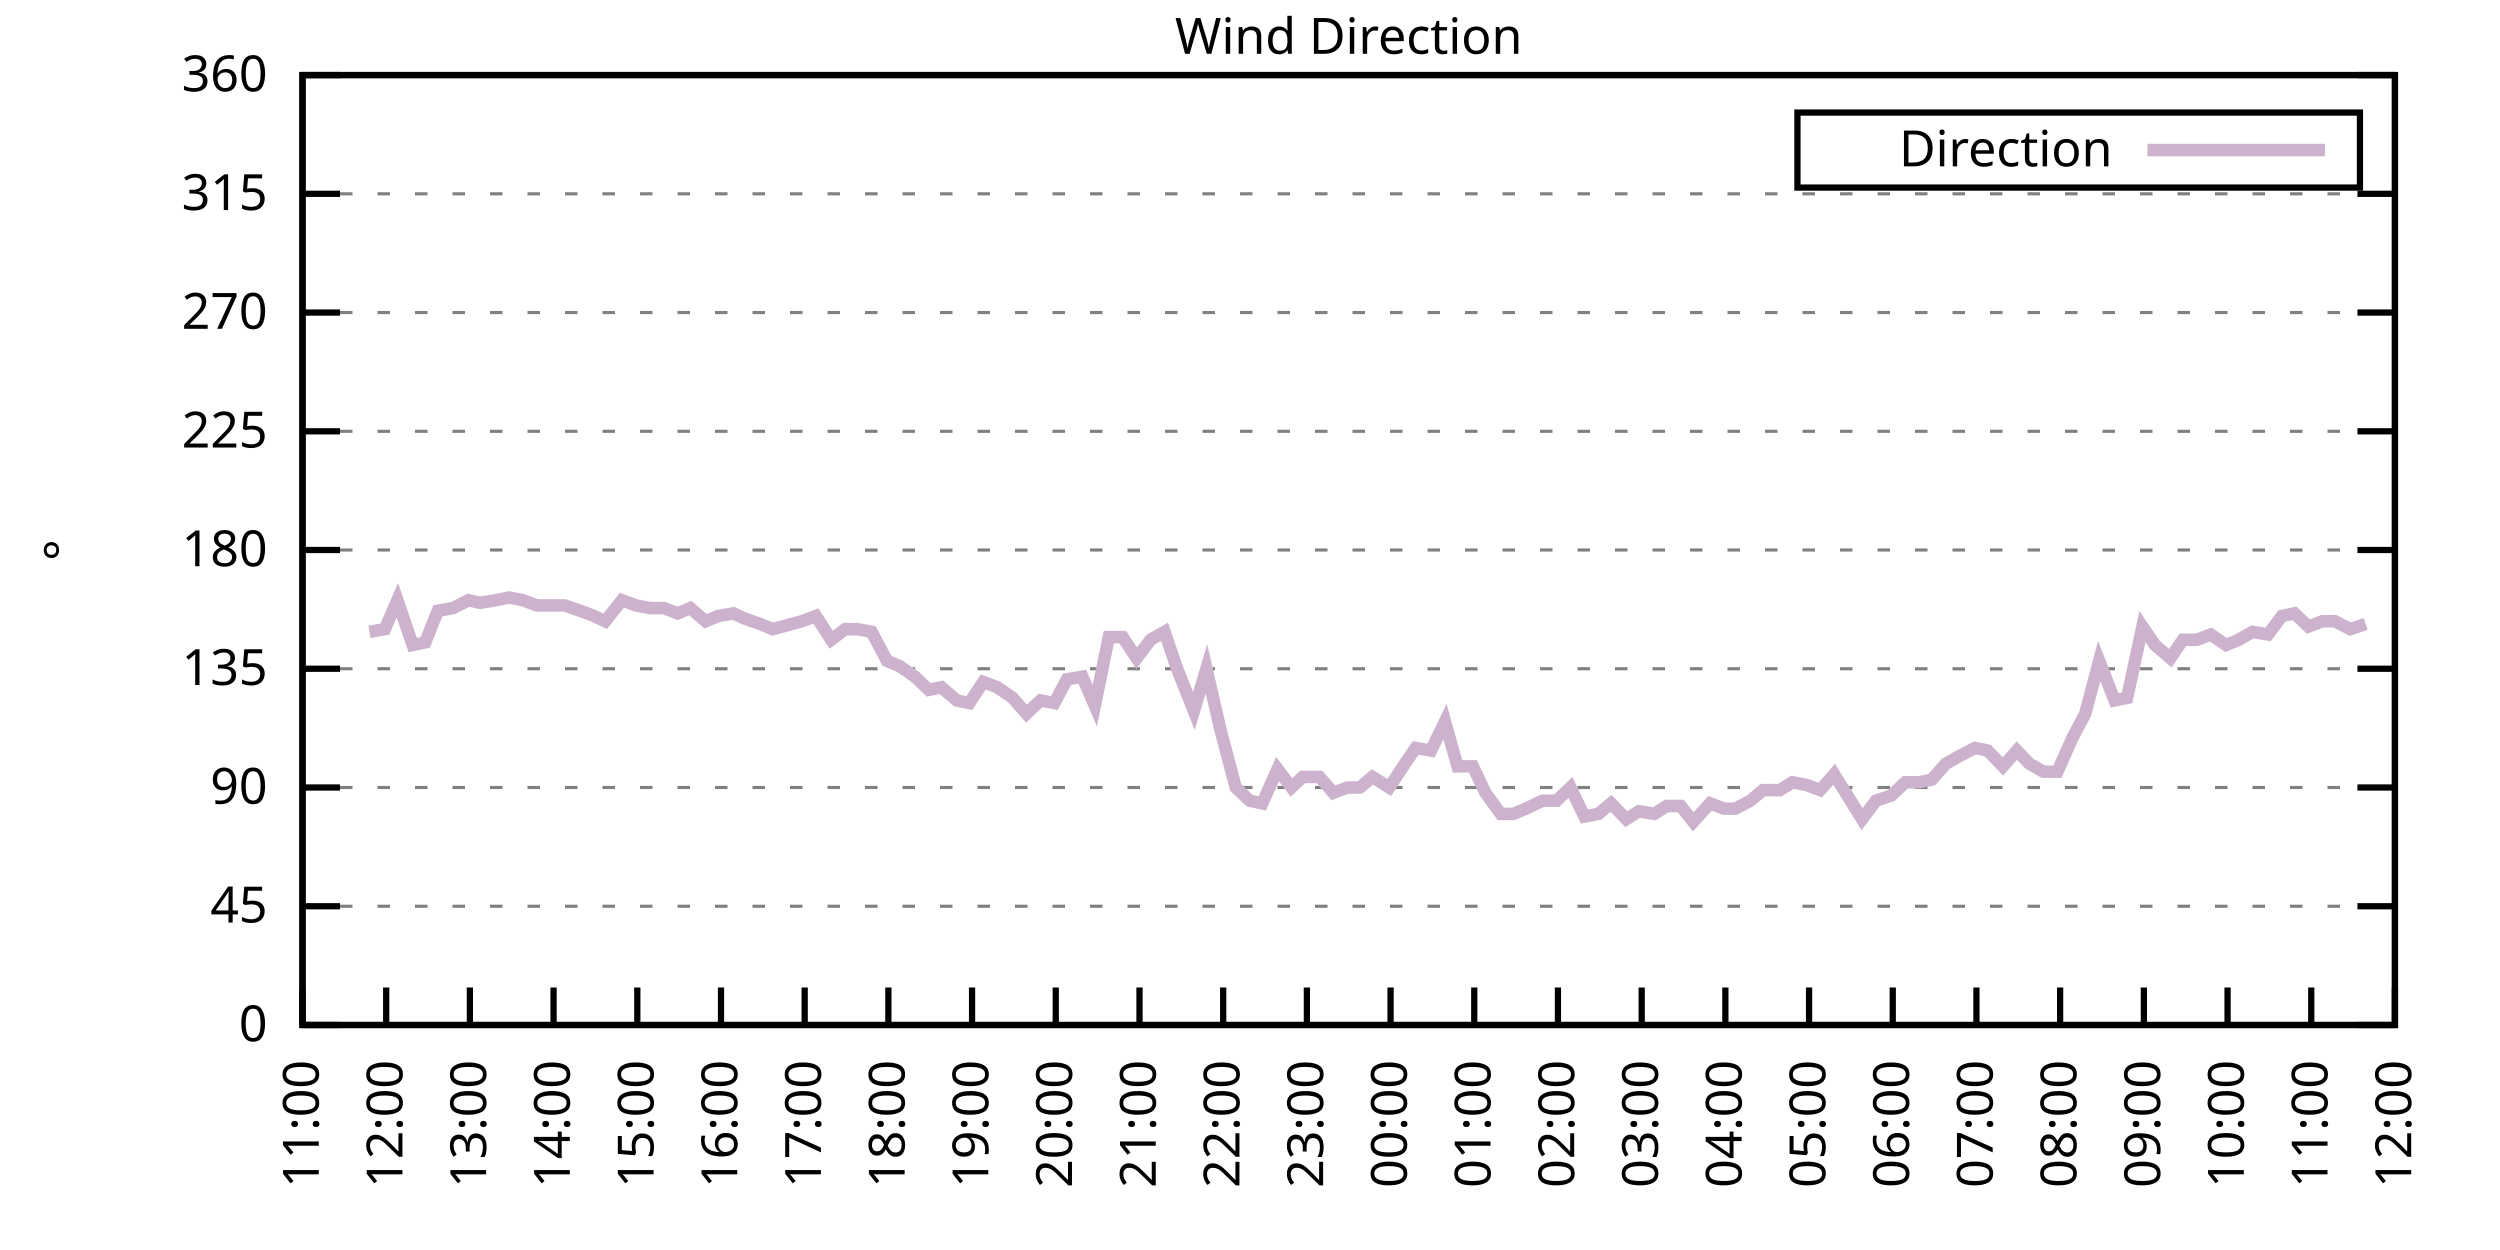
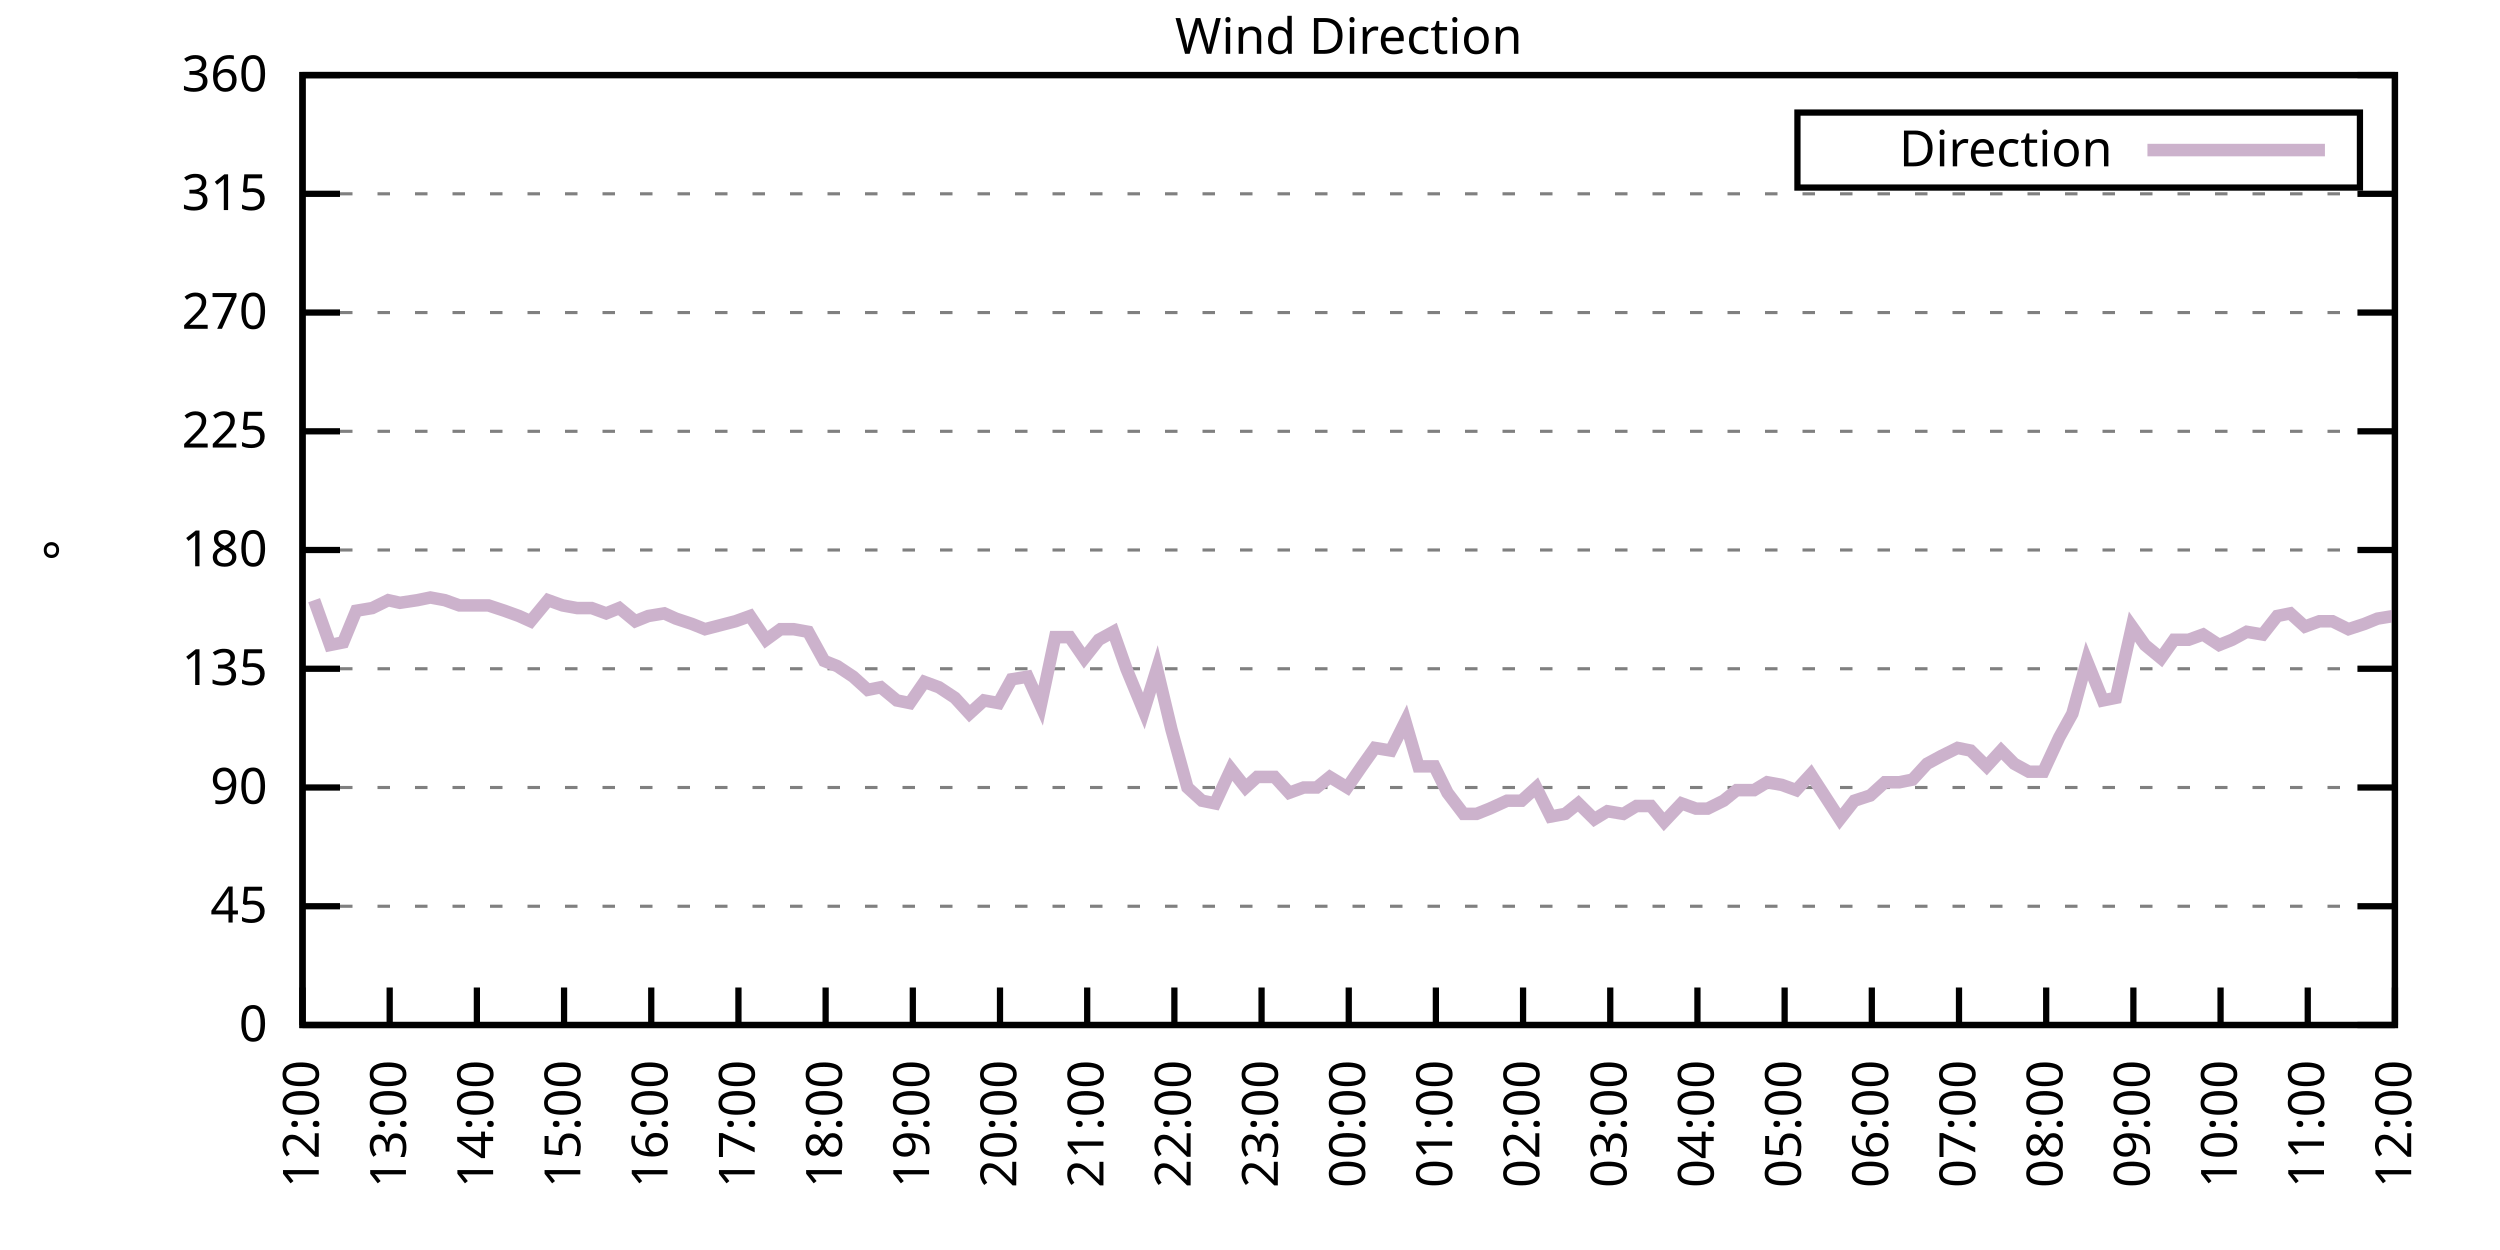
<svg xmlns="http://www.w3.org/2000/svg" xmlns:xlink="http://www.w3.org/1999/xlink" width="400" height="200" viewBox="0 0 400 200">
  <g id="gnuplot_canvas">
    <rect x="0" y="0" width="400" height="200" fill="none" />
    <defs>
      <circle id="gpDot" r="0.5" stroke-width="0.5" stroke="currentColor" />
      <path id="gpPt0" stroke-width="0.333" stroke="currentColor" d="M-1,0 h2 M0,-1 v2" />
      <path id="gpPt1" stroke-width="0.333" stroke="currentColor" d="M-1,-1 L1,1 M1,-1 L-1,1" />
      <path id="gpPt2" stroke-width="0.333" stroke="currentColor" d="M-1,0 L1,0 M0,-1 L0,1 M-1,-1 L1,1 M-1,1 L1,-1" />
      <rect id="gpPt3" stroke-width="0.333" stroke="currentColor" x="-1" y="-1" width="2" height="2" />
      <rect id="gpPt4" stroke-width="0.333" stroke="currentColor" fill="currentColor" x="-1" y="-1" width="2" height="2" />
      <circle id="gpPt5" stroke-width="0.333" stroke="currentColor" cx="0" cy="0" r="1" />
      <use xlink:href="#gpPt5" id="gpPt6" fill="currentColor" stroke="none" />
      <path id="gpPt7" stroke-width="0.333" stroke="currentColor" d="M0,-1.33 L-1.33,0.67 L1.33,0.67 z" />
      <use xlink:href="#gpPt7" id="gpPt8" fill="currentColor" stroke="none" />
      <use xlink:href="#gpPt7" id="gpPt9" stroke="currentColor" transform="rotate(180)" />
      <use xlink:href="#gpPt9" id="gpPt10" fill="currentColor" stroke="none" />
      <use xlink:href="#gpPt3" id="gpPt11" stroke="currentColor" transform="rotate(45)" />
      <use xlink:href="#gpPt11" id="gpPt12" fill="currentColor" stroke="none" />
      <path id="gpPt13" stroke-width="0.333" stroke="currentColor" d="M0,1.330 L1.265,0.411 L0.782,-1.067 L-0.782,-1.076 L-1.265,0.411 z" />
      <use xlink:href="#gpPt13" id="gpPt14" fill="currentColor" stroke="none" />
      <filter id="textbox" filterUnits="objectBoundingBox" x="0" y="0" height="1" width="1">
        <feFlood flood-color="white" flood-opacity="1" result="bgnd" />
        <feComposite in="SourceGraphic" in2="bgnd" operator="atop" />
      </filter>
      <filter id="greybox" filterUnits="objectBoundingBox" x="0" y="0" height="1" width="1">
        <feFlood flood-color="lightgrey" flood-opacity="1" result="grey" />
        <feComposite in="SourceGraphic" in2="grey" operator="atop" />
      </filter>
    </defs>
    <g fill="none" color="white" stroke="currentColor" stroke-width="1.00" stroke-linecap="butt" stroke-linejoin="miter">
</g>
    <g fill="none" color="black" stroke="currentColor" stroke-width="1.00" stroke-linecap="butt" stroke-linejoin="miter">
      <g stroke="none" shape-rendering="crispEdges">
        <polygon fill="rgb(255, 255, 255)" points="48.40,164.00 383.18,164.00 383.18,12.02 48.40,12.02 " />
      </g>
    </g>
    <g fill="none" color="black" stroke="currentColor" stroke-width="1.00" stroke-linecap="butt" stroke-linejoin="miter">
</g>
    <g fill="none" color="black" stroke="black" stroke-width="0.50" stroke-linecap="butt" stroke-linejoin="miter">
</g>
    <g fill="none" color="gray" stroke="currentColor" stroke-width="0.50" stroke-linecap="butt" stroke-linejoin="miter">
      <path stroke="gray" stroke-dasharray="2,4" class="gridline" d="M48.40,164.00 L383.19,164.00  " />
    </g>
    <g fill="none" color="gray" stroke="gray" stroke-width="1.00" stroke-linecap="butt" stroke-linejoin="miter">
</g>
    <g fill="none" color="black" stroke="currentColor" stroke-width="1.00" stroke-linecap="butt" stroke-linejoin="miter">
      <path stroke="black" d="M48.40,164.00 L54.40,164.00 M383.19,164.00 L377.19,164.00  " />
      <g transform="translate(42.80,166.60)" stroke="none" fill="black" font-family="Sans" font-size="8.00" text-anchor="end">
        <text>
          <tspan font-family="Sans"> 0</tspan>
        </text>
      </g>
    </g>
    <g fill="none" color="black" stroke="currentColor" stroke-width="1.00" stroke-linecap="butt" stroke-linejoin="miter">
</g>
    <g fill="none" color="black" stroke="black" stroke-width="0.50" stroke-linecap="butt" stroke-linejoin="miter">
</g>
    <g fill="none" color="gray" stroke="currentColor" stroke-width="0.50" stroke-linecap="butt" stroke-linejoin="miter">
      <path stroke="gray" stroke-dasharray="2,4" class="gridline" d="M48.40,145.00 L383.19,145.00  " />
    </g>
    <g fill="none" color="gray" stroke="gray" stroke-width="1.00" stroke-linecap="butt" stroke-linejoin="miter">
</g>
    <g fill="none" color="black" stroke="currentColor" stroke-width="1.00" stroke-linecap="butt" stroke-linejoin="miter">
      <path stroke="black" d="M48.40,145.00 L54.40,145.00 M383.19,145.00 L377.19,145.00  " />
      <g transform="translate(42.80,147.60)" stroke="none" fill="black" font-family="Sans" font-size="8.00" text-anchor="end">
        <text>
          <tspan font-family="Sans"> 45</tspan>
        </text>
      </g>
    </g>
    <g fill="none" color="black" stroke="currentColor" stroke-width="1.00" stroke-linecap="butt" stroke-linejoin="miter">
</g>
    <g fill="none" color="black" stroke="black" stroke-width="0.50" stroke-linecap="butt" stroke-linejoin="miter">
</g>
    <g fill="none" color="gray" stroke="currentColor" stroke-width="0.50" stroke-linecap="butt" stroke-linejoin="miter">
      <path stroke="gray" stroke-dasharray="2,4" class="gridline" d="M48.40,126.00 L383.19,126.00  " />
    </g>
    <g fill="none" color="gray" stroke="gray" stroke-width="1.00" stroke-linecap="butt" stroke-linejoin="miter">
</g>
    <g fill="none" color="black" stroke="currentColor" stroke-width="1.00" stroke-linecap="butt" stroke-linejoin="miter">
      <path stroke="black" d="M48.40,126.00 L54.40,126.00 M383.19,126.00 L377.19,126.00  " />
      <g transform="translate(42.80,128.60)" stroke="none" fill="black" font-family="Sans" font-size="8.00" text-anchor="end">
        <text>
          <tspan font-family="Sans"> 90</tspan>
        </text>
      </g>
    </g>
    <g fill="none" color="black" stroke="currentColor" stroke-width="1.00" stroke-linecap="butt" stroke-linejoin="miter">
</g>
    <g fill="none" color="black" stroke="black" stroke-width="0.50" stroke-linecap="butt" stroke-linejoin="miter">
</g>
    <g fill="none" color="gray" stroke="currentColor" stroke-width="0.50" stroke-linecap="butt" stroke-linejoin="miter">
      <path stroke="gray" stroke-dasharray="2,4" class="gridline" d="M48.40,107.00 L383.19,107.00  " />
    </g>
    <g fill="none" color="gray" stroke="gray" stroke-width="1.00" stroke-linecap="butt" stroke-linejoin="miter">
</g>
    <g fill="none" color="black" stroke="currentColor" stroke-width="1.00" stroke-linecap="butt" stroke-linejoin="miter">
      <path stroke="black" d="M48.40,107.00 L54.40,107.00 M383.19,107.00 L377.19,107.00  " />
      <g transform="translate(42.80,109.60)" stroke="none" fill="black" font-family="Sans" font-size="8.00" text-anchor="end">
        <text>
          <tspan font-family="Sans"> 135</tspan>
        </text>
      </g>
    </g>
    <g fill="none" color="black" stroke="currentColor" stroke-width="1.00" stroke-linecap="butt" stroke-linejoin="miter">
</g>
    <g fill="none" color="black" stroke="black" stroke-width="0.50" stroke-linecap="butt" stroke-linejoin="miter">
</g>
    <g fill="none" color="gray" stroke="currentColor" stroke-width="0.50" stroke-linecap="butt" stroke-linejoin="miter">
      <path stroke="gray" stroke-dasharray="2,4" class="gridline" d="M48.40,88.00 L383.19,88.00  " />
    </g>
    <g fill="none" color="gray" stroke="gray" stroke-width="1.00" stroke-linecap="butt" stroke-linejoin="miter">
</g>
    <g fill="none" color="black" stroke="currentColor" stroke-width="1.00" stroke-linecap="butt" stroke-linejoin="miter">
      <path stroke="black" d="M48.40,88.00 L54.40,88.00 M383.19,88.00 L377.19,88.00  " />
      <g transform="translate(42.80,90.60)" stroke="none" fill="black" font-family="Sans" font-size="8.00" text-anchor="end">
        <text>
          <tspan font-family="Sans"> 180</tspan>
        </text>
      </g>
    </g>
    <g fill="none" color="black" stroke="currentColor" stroke-width="1.00" stroke-linecap="butt" stroke-linejoin="miter">
</g>
    <g fill="none" color="black" stroke="black" stroke-width="0.50" stroke-linecap="butt" stroke-linejoin="miter">
</g>
    <g fill="none" color="gray" stroke="currentColor" stroke-width="0.50" stroke-linecap="butt" stroke-linejoin="miter">
      <path stroke="gray" stroke-dasharray="2,4" class="gridline" d="M48.40,69.01 L383.19,69.01  " />
    </g>
    <g fill="none" color="gray" stroke="gray" stroke-width="1.00" stroke-linecap="butt" stroke-linejoin="miter">
</g>
    <g fill="none" color="black" stroke="currentColor" stroke-width="1.00" stroke-linecap="butt" stroke-linejoin="miter">
      <path stroke="black" d="M48.40,69.01 L54.40,69.01 M383.19,69.01 L377.19,69.01  " />
      <g transform="translate(42.80,71.61)" stroke="none" fill="black" font-family="Sans" font-size="8.00" text-anchor="end">
        <text>
          <tspan font-family="Sans"> 225</tspan>
        </text>
      </g>
    </g>
    <g fill="none" color="black" stroke="currentColor" stroke-width="1.00" stroke-linecap="butt" stroke-linejoin="miter">
</g>
    <g fill="none" color="black" stroke="black" stroke-width="0.50" stroke-linecap="butt" stroke-linejoin="miter">
</g>
    <g fill="none" color="gray" stroke="currentColor" stroke-width="0.50" stroke-linecap="butt" stroke-linejoin="miter">
      <path stroke="gray" stroke-dasharray="2,4" class="gridline" d="M48.40,50.01 L383.19,50.01  " />
    </g>
    <g fill="none" color="gray" stroke="gray" stroke-width="1.00" stroke-linecap="butt" stroke-linejoin="miter">
</g>
    <g fill="none" color="black" stroke="currentColor" stroke-width="1.00" stroke-linecap="butt" stroke-linejoin="miter">
      <path stroke="black" d="M48.40,50.01 L54.40,50.01 M383.19,50.01 L377.19,50.01  " />
      <g transform="translate(42.80,52.61)" stroke="none" fill="black" font-family="Sans" font-size="8.00" text-anchor="end">
        <text>
          <tspan font-family="Sans"> 270</tspan>
        </text>
      </g>
    </g>
    <g fill="none" color="black" stroke="currentColor" stroke-width="1.00" stroke-linecap="butt" stroke-linejoin="miter">
</g>
    <g fill="none" color="black" stroke="black" stroke-width="0.50" stroke-linecap="butt" stroke-linejoin="miter">
</g>
    <g fill="none" color="gray" stroke="currentColor" stroke-width="0.50" stroke-linecap="butt" stroke-linejoin="miter">
      <path stroke="gray" stroke-dasharray="2,4" class="gridline" d="M48.40,31.01 L383.19,31.01  " />
    </g>
    <g fill="none" color="gray" stroke="gray" stroke-width="1.00" stroke-linecap="butt" stroke-linejoin="miter">
</g>
    <g fill="none" color="black" stroke="currentColor" stroke-width="1.00" stroke-linecap="butt" stroke-linejoin="miter">
      <path stroke="black" d="M48.40,31.01 L54.40,31.01 M383.19,31.01 L377.19,31.01  " />
      <g transform="translate(42.80,33.61)" stroke="none" fill="black" font-family="Sans" font-size="8.00" text-anchor="end">
        <text>
          <tspan font-family="Sans"> 315</tspan>
        </text>
      </g>
    </g>
    <g fill="none" color="black" stroke="currentColor" stroke-width="1.00" stroke-linecap="butt" stroke-linejoin="miter">
</g>
    <g fill="none" color="black" stroke="black" stroke-width="0.50" stroke-linecap="butt" stroke-linejoin="miter">
</g>
    <g fill="none" color="gray" stroke="currentColor" stroke-width="0.50" stroke-linecap="butt" stroke-linejoin="miter">
      <path stroke="gray" stroke-dasharray="2,4" class="gridline" d="M48.40,12.01 L383.19,12.01  " />
    </g>
    <g fill="none" color="gray" stroke="gray" stroke-width="1.00" stroke-linecap="butt" stroke-linejoin="miter">
</g>
    <g fill="none" color="black" stroke="currentColor" stroke-width="1.00" stroke-linecap="butt" stroke-linejoin="miter">
      <path stroke="black" d="M48.40,12.01 L54.40,12.01 M383.19,12.01 L377.19,12.01  " />
      <g transform="translate(42.80,14.61)" stroke="none" fill="black" font-family="Sans" font-size="8.00" text-anchor="end">
        <text>
          <tspan font-family="Sans"> 360</tspan>
        </text>
      </g>
    </g>
    <g fill="none" color="black" stroke="currentColor" stroke-width="1.00" stroke-linecap="butt" stroke-linejoin="miter">
      <path stroke="black" d="M48.40,164.00 L48.40,158.00  " />
      <g transform="translate(51.00,169.60) rotate(270.00)" stroke="none" fill="black" font-family="Sans" font-size="8.00" text-anchor="end">
        <text>
-           <tspan font-family="Sans">11:00</tspan>
-         </text>
-       </g>
-     </g>
-     <g fill="none" color="black" stroke="currentColor" stroke-width="1.00" stroke-linecap="butt" stroke-linejoin="miter">
-       <path stroke="black" d="M61.79,164.00 L61.79,158.00  " />
-       <g transform="translate(64.39,169.60) rotate(270.00)" stroke="none" fill="black" font-family="Sans" font-size="8.00" text-anchor="end">
-         <text>
          <tspan font-family="Sans">12:00</tspan>
        </text>
      </g>
    </g>
    <g fill="none" color="black" stroke="currentColor" stroke-width="1.00" stroke-linecap="butt" stroke-linejoin="miter">
-       <path stroke="black" d="M75.18,164.00 L75.18,158.00  " />
-       <g transform="translate(77.78,169.60) rotate(270.00)" stroke="none" fill="black" font-family="Sans" font-size="8.00" text-anchor="end">
+       <path stroke="black" d="M62.35,164.00 L62.35,158.00  " />
+       <g transform="translate(64.95,169.60) rotate(270.00)" stroke="none" fill="black" font-family="Sans" font-size="8.00" text-anchor="end">
        <text>
          <tspan font-family="Sans">13:00</tspan>
        </text>
      </g>
    </g>
    <g fill="none" color="black" stroke="currentColor" stroke-width="1.00" stroke-linecap="butt" stroke-linejoin="miter">
-       <path stroke="black" d="M88.57,164.00 L88.57,158.00  " />
-       <g transform="translate(91.17,169.60) rotate(270.00)" stroke="none" fill="black" font-family="Sans" font-size="8.00" text-anchor="end">
+       <path stroke="black" d="M76.30,164.00 L76.30,158.00  " />
+       <g transform="translate(78.90,169.60) rotate(270.00)" stroke="none" fill="black" font-family="Sans" font-size="8.00" text-anchor="end">
        <text>
          <tspan font-family="Sans">14:00</tspan>
        </text>
      </g>
    </g>
    <g fill="none" color="black" stroke="currentColor" stroke-width="1.00" stroke-linecap="butt" stroke-linejoin="miter">
-       <path stroke="black" d="M101.97,164.00 L101.97,158.00  " />
-       <g transform="translate(104.57,169.60) rotate(270.00)" stroke="none" fill="black" font-family="Sans" font-size="8.00" text-anchor="end">
+       <path stroke="black" d="M90.25,164.00 L90.25,158.00  " />
+       <g transform="translate(92.85,169.60) rotate(270.00)" stroke="none" fill="black" font-family="Sans" font-size="8.00" text-anchor="end">
        <text>
          <tspan font-family="Sans">15:00</tspan>
        </text>
      </g>
    </g>
    <g fill="none" color="black" stroke="currentColor" stroke-width="1.00" stroke-linecap="butt" stroke-linejoin="miter">
-       <path stroke="black" d="M115.36,164.00 L115.36,158.00  " />
-       <g transform="translate(117.96,169.60) rotate(270.00)" stroke="none" fill="black" font-family="Sans" font-size="8.00" text-anchor="end">
+       <path stroke="black" d="M104.20,164.00 L104.20,158.00  " />
+       <g transform="translate(106.80,169.60) rotate(270.00)" stroke="none" fill="black" font-family="Sans" font-size="8.00" text-anchor="end">
        <text>
          <tspan font-family="Sans">16:00</tspan>
        </text>
      </g>
    </g>
    <g fill="none" color="black" stroke="currentColor" stroke-width="1.00" stroke-linecap="butt" stroke-linejoin="miter">
-       <path stroke="black" d="M128.75,164.00 L128.75,158.00  " />
-       <g transform="translate(131.35,169.60) rotate(270.00)" stroke="none" fill="black" font-family="Sans" font-size="8.00" text-anchor="end">
+       <path stroke="black" d="M118.15,164.00 L118.15,158.00  " />
+       <g transform="translate(120.75,169.60) rotate(270.00)" stroke="none" fill="black" font-family="Sans" font-size="8.00" text-anchor="end">
        <text>
          <tspan font-family="Sans">17:00</tspan>
        </text>
      </g>
    </g>
    <g fill="none" color="black" stroke="currentColor" stroke-width="1.00" stroke-linecap="butt" stroke-linejoin="miter">
-       <path stroke="black" d="M142.14,164.00 L142.14,158.00  " />
-       <g transform="translate(144.74,169.60) rotate(270.00)" stroke="none" fill="black" font-family="Sans" font-size="8.00" text-anchor="end">
+       <path stroke="black" d="M132.10,164.00 L132.10,158.00  " />
+       <g transform="translate(134.70,169.60) rotate(270.00)" stroke="none" fill="black" font-family="Sans" font-size="8.00" text-anchor="end">
        <text>
          <tspan font-family="Sans">18:00</tspan>
        </text>
      </g>
    </g>
    <g fill="none" color="black" stroke="currentColor" stroke-width="1.00" stroke-linecap="butt" stroke-linejoin="miter">
-       <path stroke="black" d="M155.53,164.00 L155.53,158.00  " />
-       <g transform="translate(158.13,169.60) rotate(270.00)" stroke="none" fill="black" font-family="Sans" font-size="8.00" text-anchor="end">
+       <path stroke="black" d="M146.05,164.00 L146.05,158.00  " />
+       <g transform="translate(148.65,169.60) rotate(270.00)" stroke="none" fill="black" font-family="Sans" font-size="8.00" text-anchor="end">
        <text>
          <tspan font-family="Sans">19:00</tspan>
        </text>
      </g>
    </g>
    <g fill="none" color="black" stroke="currentColor" stroke-width="1.00" stroke-linecap="butt" stroke-linejoin="miter">
-       <path stroke="black" d="M168.92,164.00 L168.92,158.00  " />
-       <g transform="translate(171.52,169.60) rotate(270.00)" stroke="none" fill="black" font-family="Sans" font-size="8.00" text-anchor="end">
+       <path stroke="black" d="M160.00,164.00 L160.00,158.00  " />
+       <g transform="translate(162.60,169.60) rotate(270.00)" stroke="none" fill="black" font-family="Sans" font-size="8.00" text-anchor="end">
        <text>
          <tspan font-family="Sans">20:00</tspan>
        </text>
      </g>
    </g>
    <g fill="none" color="black" stroke="currentColor" stroke-width="1.00" stroke-linecap="butt" stroke-linejoin="miter">
-       <path stroke="black" d="M182.32,164.00 L182.32,158.00  " />
-       <g transform="translate(184.92,169.60) rotate(270.00)" stroke="none" fill="black" font-family="Sans" font-size="8.00" text-anchor="end">
+       <path stroke="black" d="M173.95,164.00 L173.95,158.00  " />
+       <g transform="translate(176.55,169.60) rotate(270.00)" stroke="none" fill="black" font-family="Sans" font-size="8.00" text-anchor="end">
        <text>
          <tspan font-family="Sans">21:00</tspan>
        </text>
      </g>
    </g>
    <g fill="none" color="black" stroke="currentColor" stroke-width="1.00" stroke-linecap="butt" stroke-linejoin="miter">
-       <path stroke="black" d="M195.71,164.00 L195.71,158.00  " />
-       <g transform="translate(198.31,169.60) rotate(270.00)" stroke="none" fill="black" font-family="Sans" font-size="8.00" text-anchor="end">
+       <path stroke="black" d="M187.90,164.00 L187.90,158.00  " />
+       <g transform="translate(190.50,169.60) rotate(270.00)" stroke="none" fill="black" font-family="Sans" font-size="8.00" text-anchor="end">
        <text>
          <tspan font-family="Sans">22:00</tspan>
        </text>
      </g>
    </g>
    <g fill="none" color="black" stroke="currentColor" stroke-width="1.00" stroke-linecap="butt" stroke-linejoin="miter">
-       <path stroke="black" d="M209.10,164.00 L209.10,158.00  " />
-       <g transform="translate(211.70,169.60) rotate(270.00)" stroke="none" fill="black" font-family="Sans" font-size="8.00" text-anchor="end">
+       <path stroke="black" d="M201.85,164.00 L201.85,158.00  " />
+       <g transform="translate(204.45,169.60) rotate(270.00)" stroke="none" fill="black" font-family="Sans" font-size="8.00" text-anchor="end">
        <text>
          <tspan font-family="Sans">23:00</tspan>
        </text>
      </g>
    </g>
    <g fill="none" color="black" stroke="currentColor" stroke-width="1.00" stroke-linecap="butt" stroke-linejoin="miter">
-       <path stroke="black" d="M222.49,164.00 L222.49,158.00  " />
-       <g transform="translate(225.09,169.60) rotate(270.00)" stroke="none" fill="black" font-family="Sans" font-size="8.00" text-anchor="end">
+       <path stroke="black" d="M215.80,164.00 L215.80,158.00  " />
+       <g transform="translate(218.40,169.60) rotate(270.00)" stroke="none" fill="black" font-family="Sans" font-size="8.00" text-anchor="end">
        <text>
          <tspan font-family="Sans">00:00</tspan>
        </text>
      </g>
    </g>
    <g fill="none" color="black" stroke="currentColor" stroke-width="1.00" stroke-linecap="butt" stroke-linejoin="miter">
-       <path stroke="black" d="M235.88,164.00 L235.88,158.00  " />
-       <g transform="translate(238.48,169.60) rotate(270.00)" stroke="none" fill="black" font-family="Sans" font-size="8.00" text-anchor="end">
+       <path stroke="black" d="M229.74,164.00 L229.74,158.00  " />
+       <g transform="translate(232.34,169.60) rotate(270.00)" stroke="none" fill="black" font-family="Sans" font-size="8.00" text-anchor="end">
        <text>
          <tspan font-family="Sans">01:00</tspan>
        </text>
      </g>
    </g>
    <g fill="none" color="black" stroke="currentColor" stroke-width="1.00" stroke-linecap="butt" stroke-linejoin="miter">
-       <path stroke="black" d="M249.27,164.00 L249.27,158.00  " />
-       <g transform="translate(251.87,169.60) rotate(270.00)" stroke="none" fill="black" font-family="Sans" font-size="8.00" text-anchor="end">
+       <path stroke="black" d="M243.69,164.00 L243.69,158.00  " />
+       <g transform="translate(246.29,169.60) rotate(270.00)" stroke="none" fill="black" font-family="Sans" font-size="8.00" text-anchor="end">
        <text>
          <tspan font-family="Sans">02:00</tspan>
        </text>
      </g>
    </g>
    <g fill="none" color="black" stroke="currentColor" stroke-width="1.00" stroke-linecap="butt" stroke-linejoin="miter">
-       <path stroke="black" d="M262.67,164.00 L262.67,158.00  " />
-       <g transform="translate(265.27,169.60) rotate(270.00)" stroke="none" fill="black" font-family="Sans" font-size="8.00" text-anchor="end">
+       <path stroke="black" d="M257.64,164.00 L257.64,158.00  " />
+       <g transform="translate(260.24,169.60) rotate(270.00)" stroke="none" fill="black" font-family="Sans" font-size="8.00" text-anchor="end">
        <text>
          <tspan font-family="Sans">03:00</tspan>
        </text>
      </g>
    </g>
    <g fill="none" color="black" stroke="currentColor" stroke-width="1.00" stroke-linecap="butt" stroke-linejoin="miter">
-       <path stroke="black" d="M276.06,164.00 L276.06,158.00  " />
-       <g transform="translate(278.66,169.60) rotate(270.00)" stroke="none" fill="black" font-family="Sans" font-size="8.00" text-anchor="end">
+       <path stroke="black" d="M271.59,164.00 L271.59,158.00  " />
+       <g transform="translate(274.19,169.60) rotate(270.00)" stroke="none" fill="black" font-family="Sans" font-size="8.00" text-anchor="end">
        <text>
          <tspan font-family="Sans">04:00</tspan>
        </text>
      </g>
    </g>
    <g fill="none" color="black" stroke="currentColor" stroke-width="1.00" stroke-linecap="butt" stroke-linejoin="miter">
-       <path stroke="black" d="M289.45,164.00 L289.45,158.00  " />
-       <g transform="translate(292.05,169.60) rotate(270.00)" stroke="none" fill="black" font-family="Sans" font-size="8.00" text-anchor="end">
+       <path stroke="black" d="M285.54,164.00 L285.54,158.00  " />
+       <g transform="translate(288.14,169.60) rotate(270.00)" stroke="none" fill="black" font-family="Sans" font-size="8.00" text-anchor="end">
        <text>
          <tspan font-family="Sans">05:00</tspan>
        </text>
      </g>
    </g>
    <g fill="none" color="black" stroke="currentColor" stroke-width="1.00" stroke-linecap="butt" stroke-linejoin="miter">
-       <path stroke="black" d="M302.84,164.00 L302.84,158.00  " />
-       <g transform="translate(305.44,169.60) rotate(270.00)" stroke="none" fill="black" font-family="Sans" font-size="8.00" text-anchor="end">
+       <path stroke="black" d="M299.49,164.00 L299.49,158.00  " />
+       <g transform="translate(302.09,169.60) rotate(270.00)" stroke="none" fill="black" font-family="Sans" font-size="8.00" text-anchor="end">
        <text>
          <tspan font-family="Sans">06:00</tspan>
        </text>
      </g>
    </g>
    <g fill="none" color="black" stroke="currentColor" stroke-width="1.00" stroke-linecap="butt" stroke-linejoin="miter">
-       <path stroke="black" d="M316.23,164.00 L316.23,158.00  " />
-       <g transform="translate(318.83,169.60) rotate(270.00)" stroke="none" fill="black" font-family="Sans" font-size="8.00" text-anchor="end">
+       <path stroke="black" d="M313.44,164.00 L313.44,158.00  " />
+       <g transform="translate(316.04,169.60) rotate(270.00)" stroke="none" fill="black" font-family="Sans" font-size="8.00" text-anchor="end">
        <text>
          <tspan font-family="Sans">07:00</tspan>
        </text>
      </g>
    </g>
    <g fill="none" color="black" stroke="currentColor" stroke-width="1.00" stroke-linecap="butt" stroke-linejoin="miter">
-       <path stroke="black" d="M329.62,164.00 L329.62,158.00  " />
-       <g transform="translate(332.22,169.60) rotate(270.00)" stroke="none" fill="black" font-family="Sans" font-size="8.00" text-anchor="end">
+       <path stroke="black" d="M327.39,164.00 L327.39,158.00  " />
+       <g transform="translate(329.99,169.60) rotate(270.00)" stroke="none" fill="black" font-family="Sans" font-size="8.00" text-anchor="end">
        <text>
          <tspan font-family="Sans">08:00</tspan>
        </text>
      </g>
    </g>
    <g fill="none" color="black" stroke="currentColor" stroke-width="1.00" stroke-linecap="butt" stroke-linejoin="miter">
-       <path stroke="black" d="M343.02,164.00 L343.02,158.00  " />
-       <g transform="translate(345.62,169.60) rotate(270.00)" stroke="none" fill="black" font-family="Sans" font-size="8.00" text-anchor="end">
+       <path stroke="black" d="M341.34,164.00 L341.34,158.00  " />
+       <g transform="translate(343.94,169.60) rotate(270.00)" stroke="none" fill="black" font-family="Sans" font-size="8.00" text-anchor="end">
        <text>
          <tspan font-family="Sans">09:00</tspan>
        </text>
      </g>
    </g>
    <g fill="none" color="black" stroke="currentColor" stroke-width="1.00" stroke-linecap="butt" stroke-linejoin="miter">
-       <path stroke="black" d="M356.41,164.00 L356.41,158.00  " />
-       <g transform="translate(359.01,169.60) rotate(270.00)" stroke="none" fill="black" font-family="Sans" font-size="8.00" text-anchor="end">
+       <path stroke="black" d="M355.29,164.00 L355.29,158.00  " />
+       <g transform="translate(357.89,169.60) rotate(270.00)" stroke="none" fill="black" font-family="Sans" font-size="8.00" text-anchor="end">
        <text>
          <tspan font-family="Sans">10:00</tspan>
        </text>
      </g>
    </g>
    <g fill="none" color="black" stroke="currentColor" stroke-width="1.00" stroke-linecap="butt" stroke-linejoin="miter">
-       <path stroke="black" d="M369.80,164.00 L369.80,158.00  " />
-       <g transform="translate(372.40,169.60) rotate(270.00)" stroke="none" fill="black" font-family="Sans" font-size="8.00" text-anchor="end">
+       <path stroke="black" d="M369.24,164.00 L369.24,158.00  " />
+       <g transform="translate(371.84,169.60) rotate(270.00)" stroke="none" fill="black" font-family="Sans" font-size="8.00" text-anchor="end">
        <text>
          <tspan font-family="Sans">11:00</tspan>
        </text>
      </g>
    </g>
    <g fill="none" color="black" stroke="currentColor" stroke-width="1.00" stroke-linecap="butt" stroke-linejoin="miter">
      <path stroke="black" d="M383.19,164.00 L383.19,158.00  " />
      <g transform="translate(385.79,169.60) rotate(270.00)" stroke="none" fill="black" font-family="Sans" font-size="8.00" text-anchor="end">
        <text>
          <tspan font-family="Sans">12:00</tspan>
        </text>
      </g>
    </g>
    <g fill="none" color="black" stroke="currentColor" stroke-width="1.00" stroke-linecap="butt" stroke-linejoin="miter">
</g>
    <g fill="none" color="black" stroke="currentColor" stroke-width="1.00" stroke-linecap="butt" stroke-linejoin="miter">
      <path stroke="black" d="M48.40,12.01 L48.40,164.00 L383.19,164.00 L383.19,12.01 L48.40,12.01 Z  " />
    </g>
    <g fill="none" color="black" stroke="currentColor" stroke-width="1.00" stroke-linecap="butt" stroke-linejoin="miter">
</g>
    <g fill="none" color="black" stroke="currentColor" stroke-width="1.00" stroke-linecap="butt" stroke-linejoin="miter">
      <path stroke="black" d="M287.59,30.01 L287.59,18.01 L377.59,18.01 L377.59,30.01 L287.59,30.01 Z  " />
    </g>
    <g id="Wind_direction_plot_1">
      <g fill="none" color="white" stroke="black" stroke-width="2.00" stroke-linecap="butt" stroke-linejoin="miter">
</g>
      <g fill="none" color="black" stroke="currentColor" stroke-width="2.00" stroke-linecap="butt" stroke-linejoin="miter">
        <g transform="translate(337.99,26.61)" stroke="none" fill="black" font-family="Sans" font-size="8.00" text-anchor="end">
          <text>
            <tspan font-family="Sans">Direction</tspan>
          </text>
        </g>
      </g>
      <g fill="none" color="black" stroke="currentColor" stroke-width="2.00" stroke-linecap="butt" stroke-linejoin="miter">
-         <path stroke="rgb(204, 178, 204)" d="M343.59,24.01 L371.99,24.01 M59.11,101.09 L61.57,100.67 L63.58,96.03 L66.03,103.20 L68.04,102.78 L70.05,97.72   L72.50,97.29 L74.96,96.03 L76.75,96.45 L79.42,96.03 L81.43,95.60 L83.66,96.03 L85.90,96.87 L88.13,96.87   L90.36,96.87 L92.82,97.72 L95.05,98.56 L96.83,99.40 L99.51,96.03 L101.74,96.87 L103.98,97.29 L106.21,97.29   L108.44,98.14 L110.45,97.29 L112.90,99.40 L114.91,98.56 L117.37,98.14 L119.15,98.98 L121.61,99.83 L123.62,100.67   L128.30,99.40 L130.54,98.56 L132.99,102.36 L135.22,100.67 L137.23,100.67 L139.46,101.09 L141.92,105.74 L143.93,106.58   L146.38,108.27 L148.61,110.38 L150.62,109.96 L153.08,112.07 L155.09,112.49 L157.32,109.11 L159.55,109.96 L162.01,111.65   L164.24,114.18 L166.47,112.07 L168.70,112.49 L170.71,108.69 L173.17,108.27 L175.17,112.91 L177.41,101.94 L179.64,101.94   L181.87,105.31 L184.10,102.36 L186.33,101.09 L188.34,107.00 L191.02,113.76 L193.03,107.00 L195.26,116.71 L197.72,126.00   L199.95,128.11 L201.96,128.54 L204.41,123.05 L206.64,126.00 L208.43,124.31 L211.11,124.31 L213.34,126.85 L215.57,126.00   L217.58,126.00 L219.59,124.31 L222.27,126.00 L224.50,122.62 L226.51,119.67 L228.96,120.09 L231.20,115.45 L233.20,122.62   L235.66,122.62 L237.67,126.85 L240.12,130.22 L242.13,130.22 L244.14,129.38 L246.82,128.11 L249.05,128.11 L251.28,126.00   L253.51,130.65 L255.75,130.22 L257.76,128.54 L260.21,131.07 L262.22,129.80 L264.67,130.22 L266.68,128.96 L268.92,128.96   L270.92,131.49 L273.60,128.54 L275.83,129.38 L277.62,129.38 L280.07,128.11 L282.08,126.42 L284.76,126.42 L286.77,125.16   L289.00,125.58 L291.23,126.42 L293.47,123.89 L297.93,131.07 L300.16,128.11 L302.62,127.27 L304.85,125.16 L307.08,125.16   L309.09,124.74 L311.32,122.20 L313.55,120.94 L316.01,119.67 L318.02,120.09 L320.47,122.62 L322.70,120.09 L324.71,122.20   L326.95,123.47 L329.18,123.47 L331.63,117.98 L333.64,114.18 L335.87,105.74 L338.33,112.07 L340.34,111.65 L342.79,100.25   L344.80,103.20 L347.26,105.31 L349.26,102.36 L351.50,102.36 L353.73,101.52 L356.18,103.20 L358.19,102.36 L360.42,101.09   L362.88,101.52 L365.11,98.56 L367.12,98.14 L369.35,100.25 L371.58,99.40 L373.59,99.40 L376.05,100.67 L378.50,99.83    " />
+         <path stroke="rgb(204, 178, 204)" d="M343.59,24.01 L371.99,24.01 M50.26,96.03 L52.82,103.20 L54.91,102.78 L57.00,97.72 L59.56,97.29 L62.12,96.03   L63.98,96.45 L66.77,96.03 L68.86,95.60 L71.18,96.03 L73.51,96.87 L75.83,96.87 L78.16,96.87 L80.72,97.72   L83.04,98.56 L84.90,99.40 L87.69,96.03 L90.02,96.87 L92.34,97.29 L94.67,97.29 L96.99,98.14 L99.08,97.29   L101.64,99.40 L103.73,98.56 L106.29,98.14 L108.15,98.98 L110.71,99.83 L112.80,100.67 L117.68,99.40 L120.01,98.56   L122.57,102.36 L124.89,100.67 L126.98,100.67 L129.31,101.09 L131.87,105.74 L133.96,106.58 L136.51,108.27 L138.84,110.38   L140.93,109.96 L143.49,112.07 L145.58,112.49 L147.91,109.11 L150.23,109.96 L152.79,111.65 L155.11,114.18 L157.44,112.07   L159.76,112.49 L161.86,108.69 L164.41,108.27 L166.51,112.91 L168.83,101.94 L171.16,101.94 L173.48,105.31 L175.81,102.36   L178.13,101.09 L180.22,107.00 L183.01,113.76 L185.11,107.00 L187.43,116.71 L189.99,126.00 L192.31,128.11 L194.41,128.54   L196.96,123.05 L199.29,126.00 L201.15,124.31 L203.94,124.31 L206.26,126.85 L208.59,126.00 L210.68,126.00 L212.77,124.31   L215.56,126.00 L217.89,122.62 L219.98,119.67 L222.54,120.09 L224.86,115.45 L226.95,122.62 L229.51,122.62 L231.60,126.85   L234.16,130.22 L236.25,130.22 L238.35,129.38 L241.14,128.11 L243.46,128.11 L245.79,126.00 L248.11,130.65 L250.44,130.22   L252.53,128.54 L255.09,131.07 L257.18,129.80 L259.74,130.22 L261.83,128.96 L264.15,128.96 L266.25,131.49 L269.04,128.54   L271.36,129.38 L273.22,129.38 L275.78,128.11 L277.87,126.42 L280.66,126.42 L282.75,125.16 L285.08,125.58 L287.40,126.42   L289.73,123.89 L294.38,131.07 L296.70,128.11 L299.26,127.27 L301.58,125.16 L303.91,125.16 L306.00,124.74 L308.33,122.20   L310.65,120.94 L313.21,119.67 L315.30,120.09 L317.86,122.62 L320.18,120.09 L322.28,122.20 L324.60,123.47 L326.93,123.47   L329.48,117.98 L331.58,114.18 L333.90,105.74 L336.46,112.07 L338.55,111.65 L341.11,100.25 L343.20,103.20 L345.76,105.31   L347.85,102.36 L350.18,102.36 L352.50,101.52 L355.06,103.20 L357.15,102.36 L359.48,101.09 L362.03,101.52 L364.36,98.56   L366.45,98.14 L368.78,100.25 L371.10,99.40 L373.19,99.40 L375.75,100.67 L378.31,99.83 L380.40,98.98 L382.96,98.56    " />
      </g>
    </g>
    <g fill="none" color="black" stroke="currentColor" stroke-width="2.00" stroke-linecap="butt" stroke-linejoin="miter">
</g>
    <g fill="none" color="black" stroke="black" stroke-width="1.00" stroke-linecap="butt" stroke-linejoin="miter">
</g>
    <g fill="none" color="black" stroke="currentColor" stroke-width="1.00" stroke-linecap="butt" stroke-linejoin="miter">
      <path stroke="black" d="M48.40,12.01 L48.40,164.00 L383.19,164.00 L383.19,12.01 L48.40,12.01 Z  " />
      <g transform="translate(12.80,88.01) rotate(270.00)" stroke="none" fill="black" font-family="Sans" font-size="8.00" text-anchor="middle">
        <text>
          <tspan font-family="Sans">°</tspan>
        </text>
      </g>
    </g>
    <g fill="none" color="black" stroke="currentColor" stroke-width="1.00" stroke-linecap="butt" stroke-linejoin="miter">
</g>
    <g fill="none" color="black" stroke="currentColor" stroke-width="1.00" stroke-linecap="butt" stroke-linejoin="miter">
      <g transform="translate(215.79,8.61)" stroke="none" fill="black" font-family="Sans" font-size="8.00" text-anchor="middle">
        <text>
          <tspan font-family="Sans">Wind Direction</tspan>
        </text>
      </g>
    </g>
    <g fill="none" color="black" stroke="currentColor" stroke-width="1.00" stroke-linecap="butt" stroke-linejoin="miter">
</g>
  </g>
</svg>
